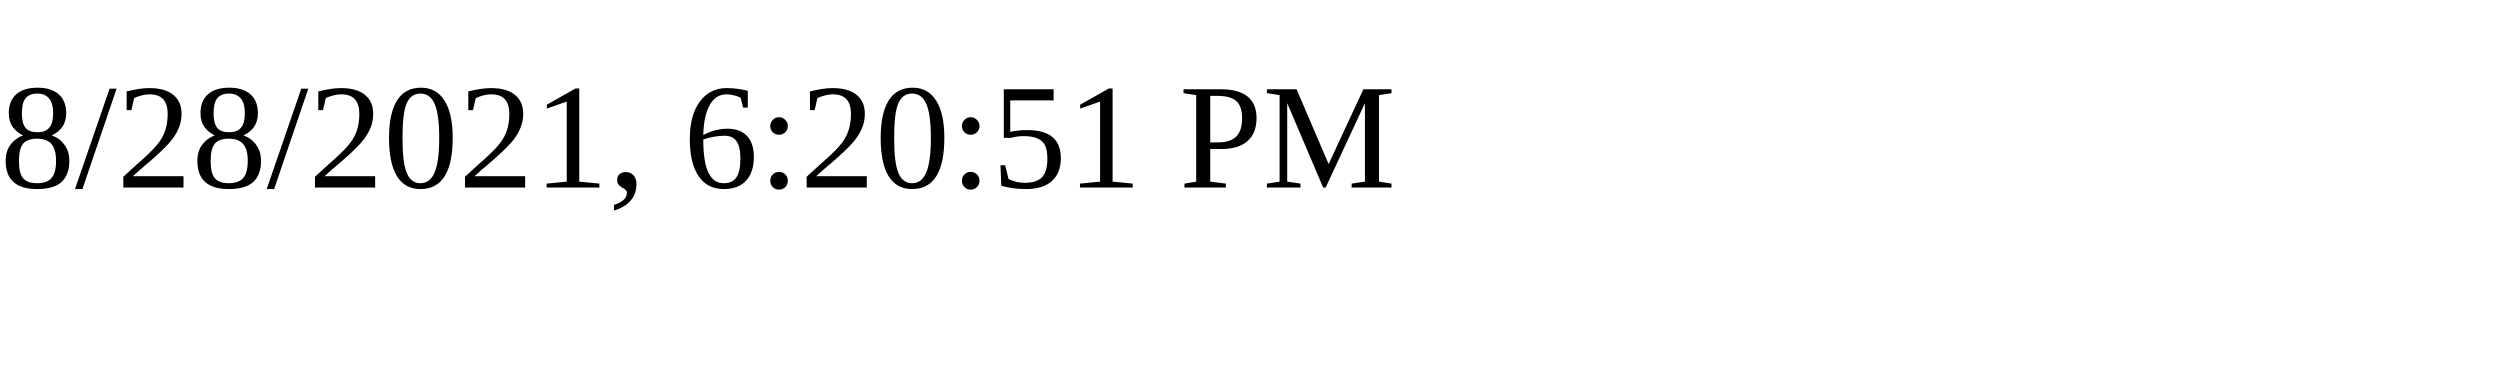
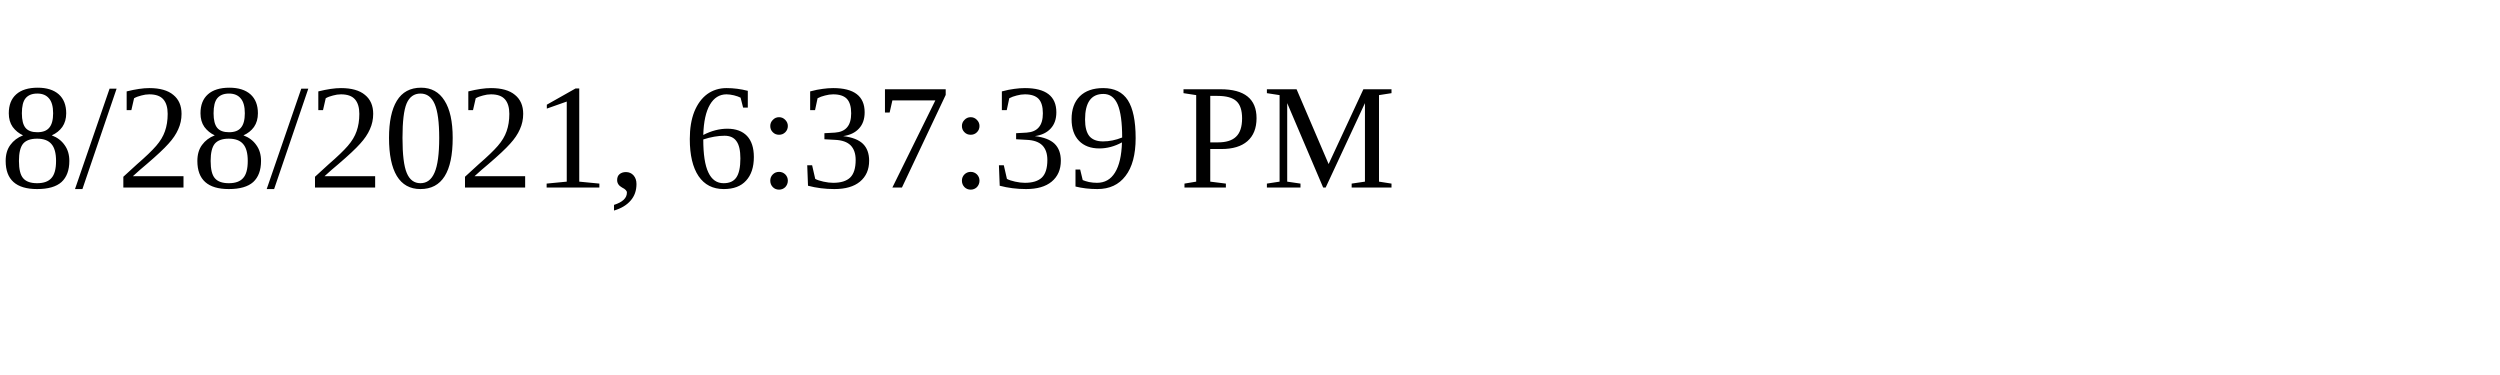
<svg xmlns="http://www.w3.org/2000/svg" height="30" width="200">
-   <text x="0" y="15">8/28/2021, 6:20:51 PM</text>
+   <text x="0" y="15">8/28/2021, 6:37:39 PM</text>
</svg>
